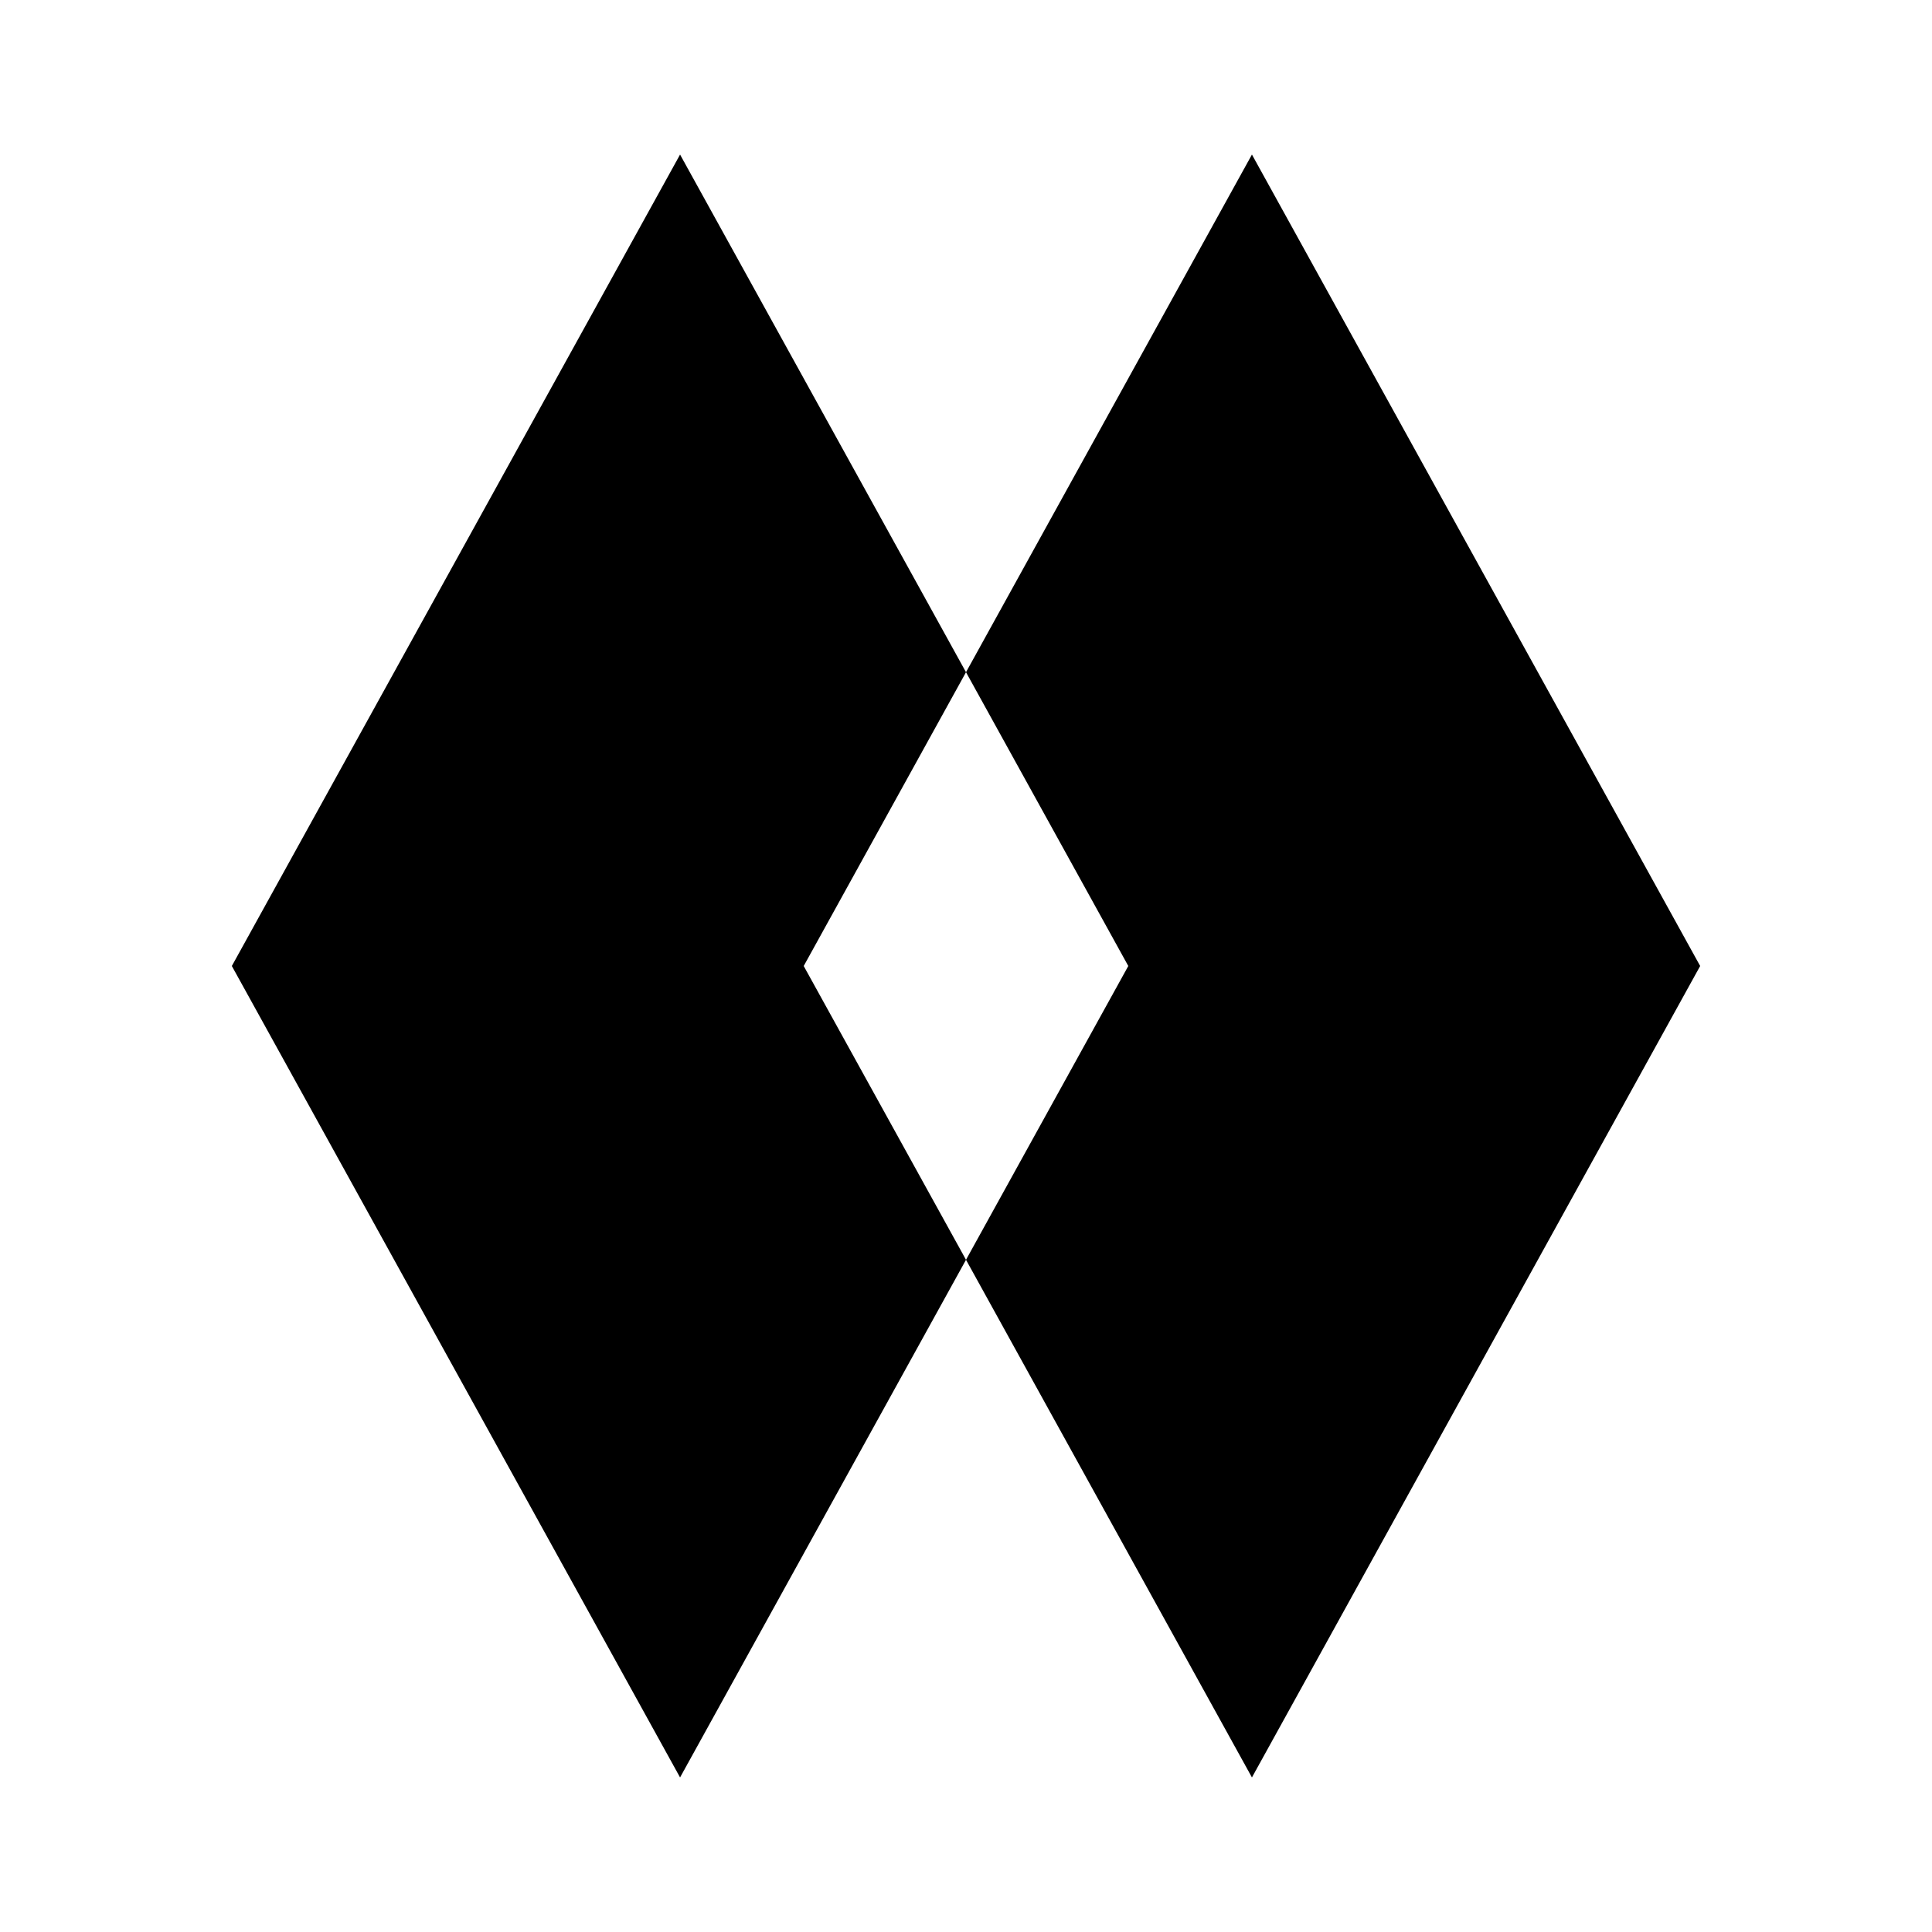
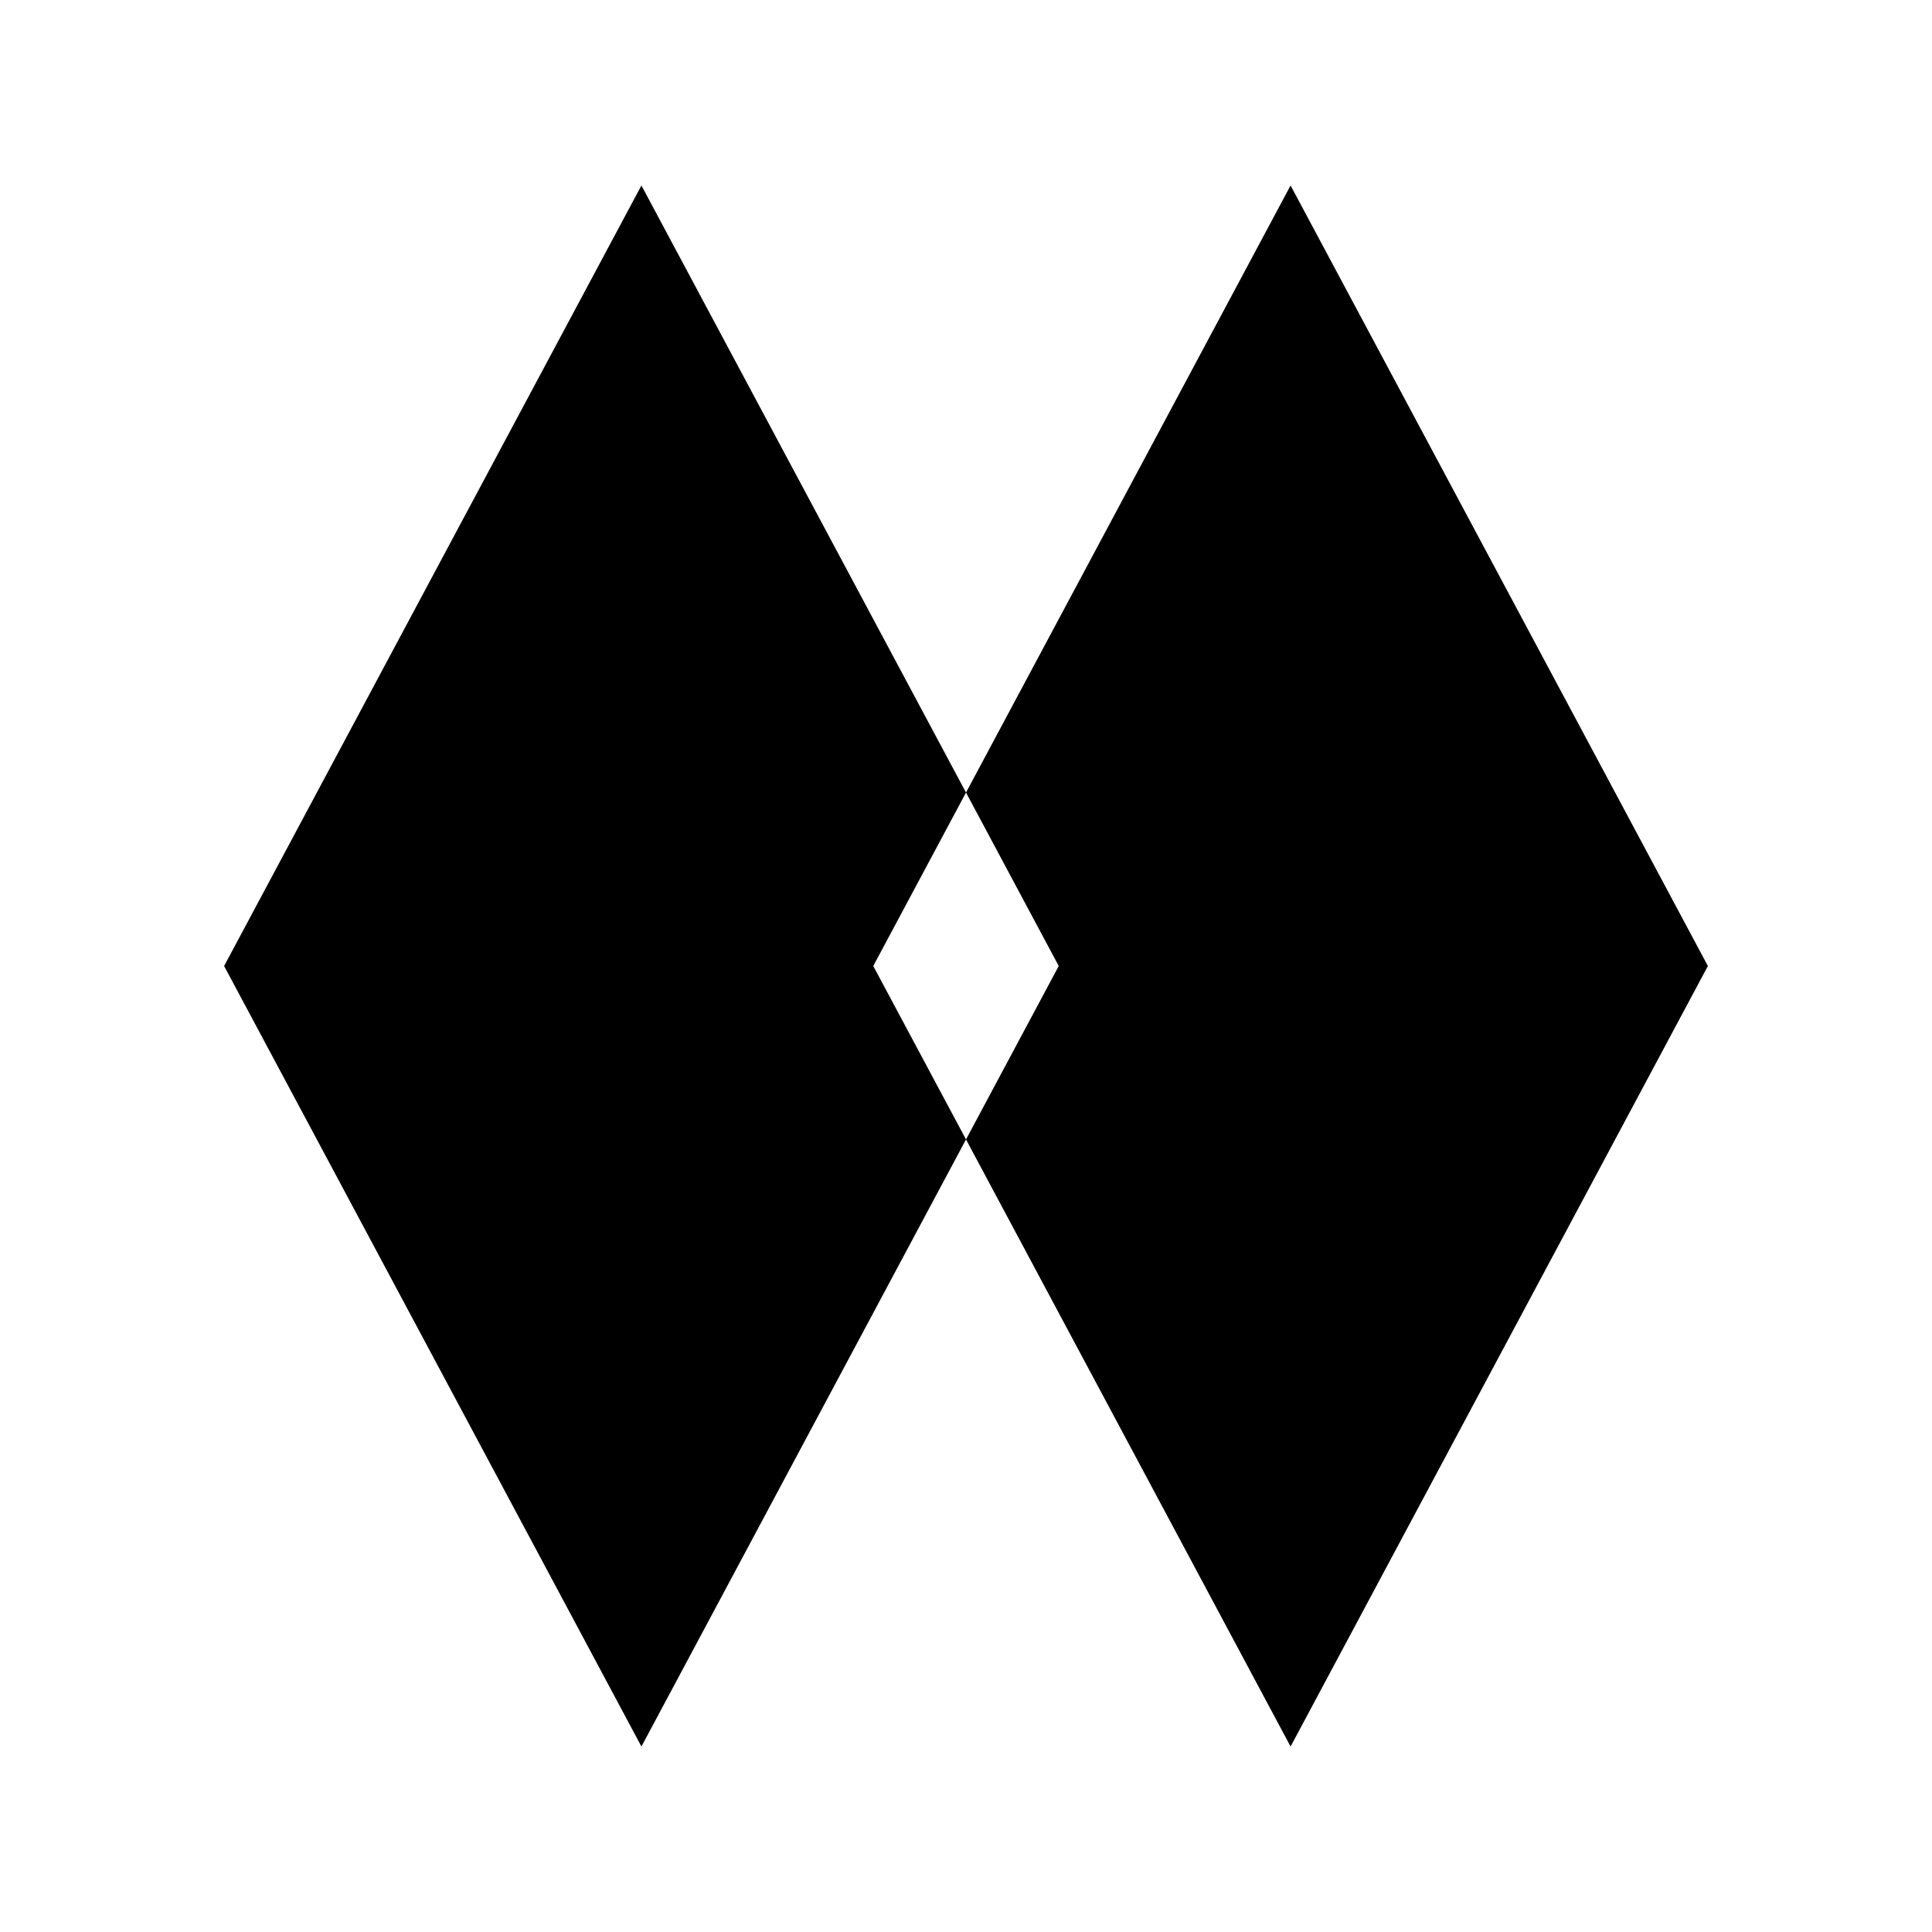
<svg xmlns="http://www.w3.org/2000/svg" viewBox="0 0 250 250" fill="currentColor">
-   <path fill-rule="evenodd" d="M88 20 146 125 88 230 30 125Z M162 20 220 125 162 230 104 125Z" />
+   <path fill-rule="evenodd" d="M83 24 137 125 83 226 29 125Z                                M167 24 221 125 167 226 113 125Z" />
</svg>
